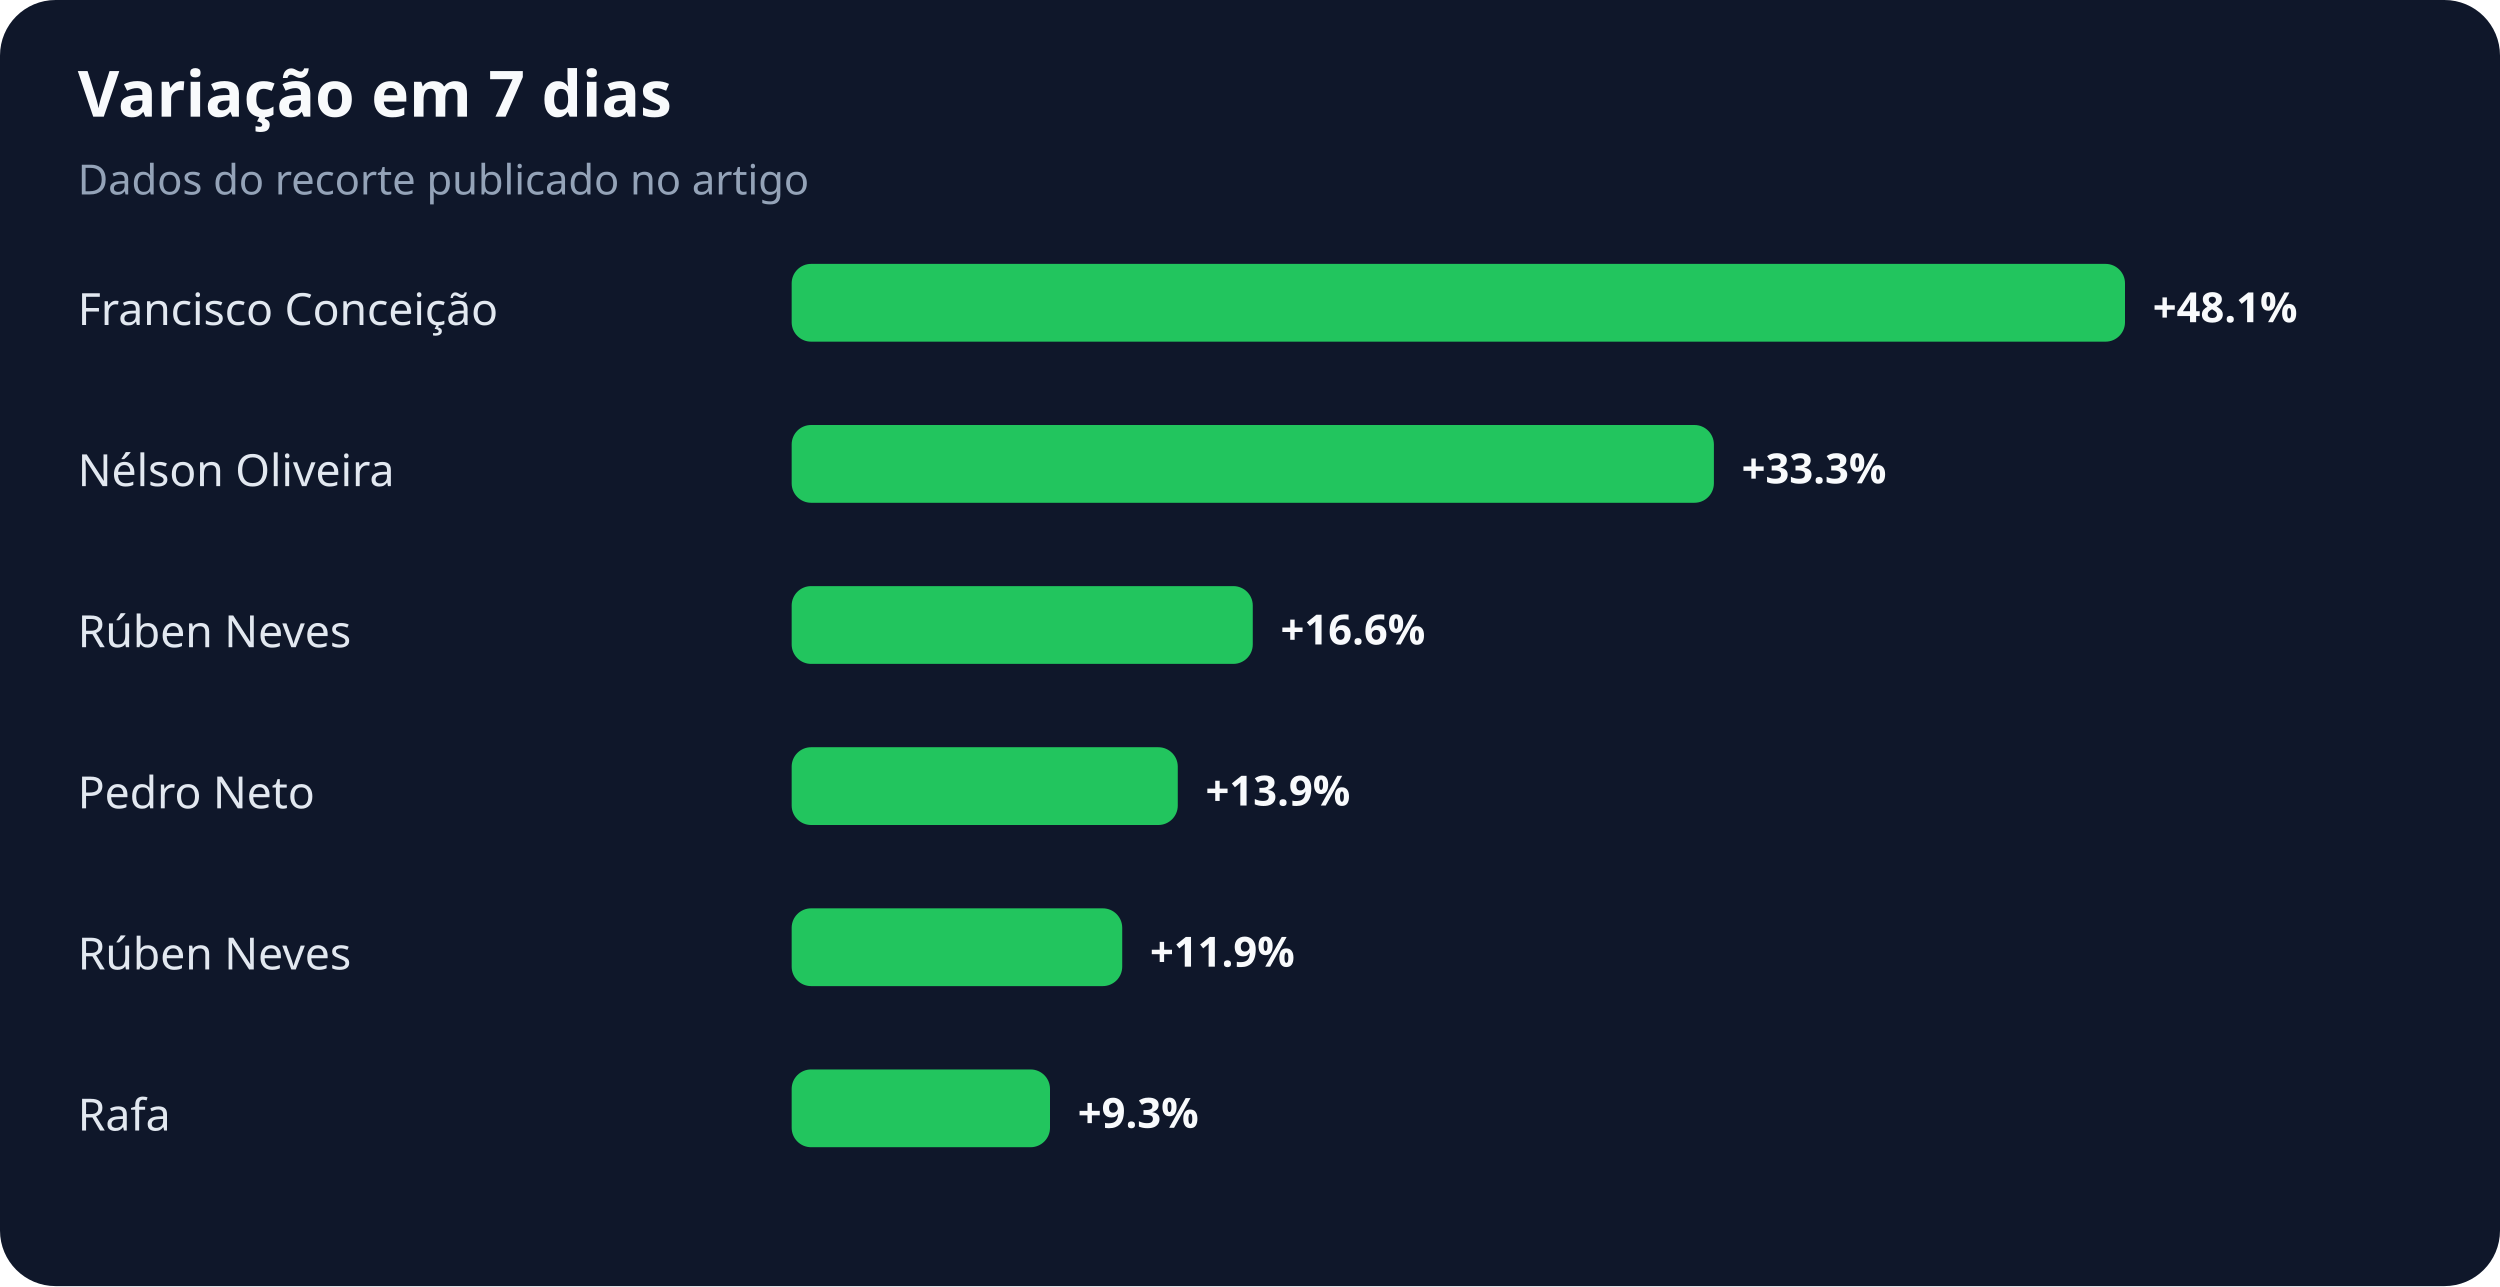
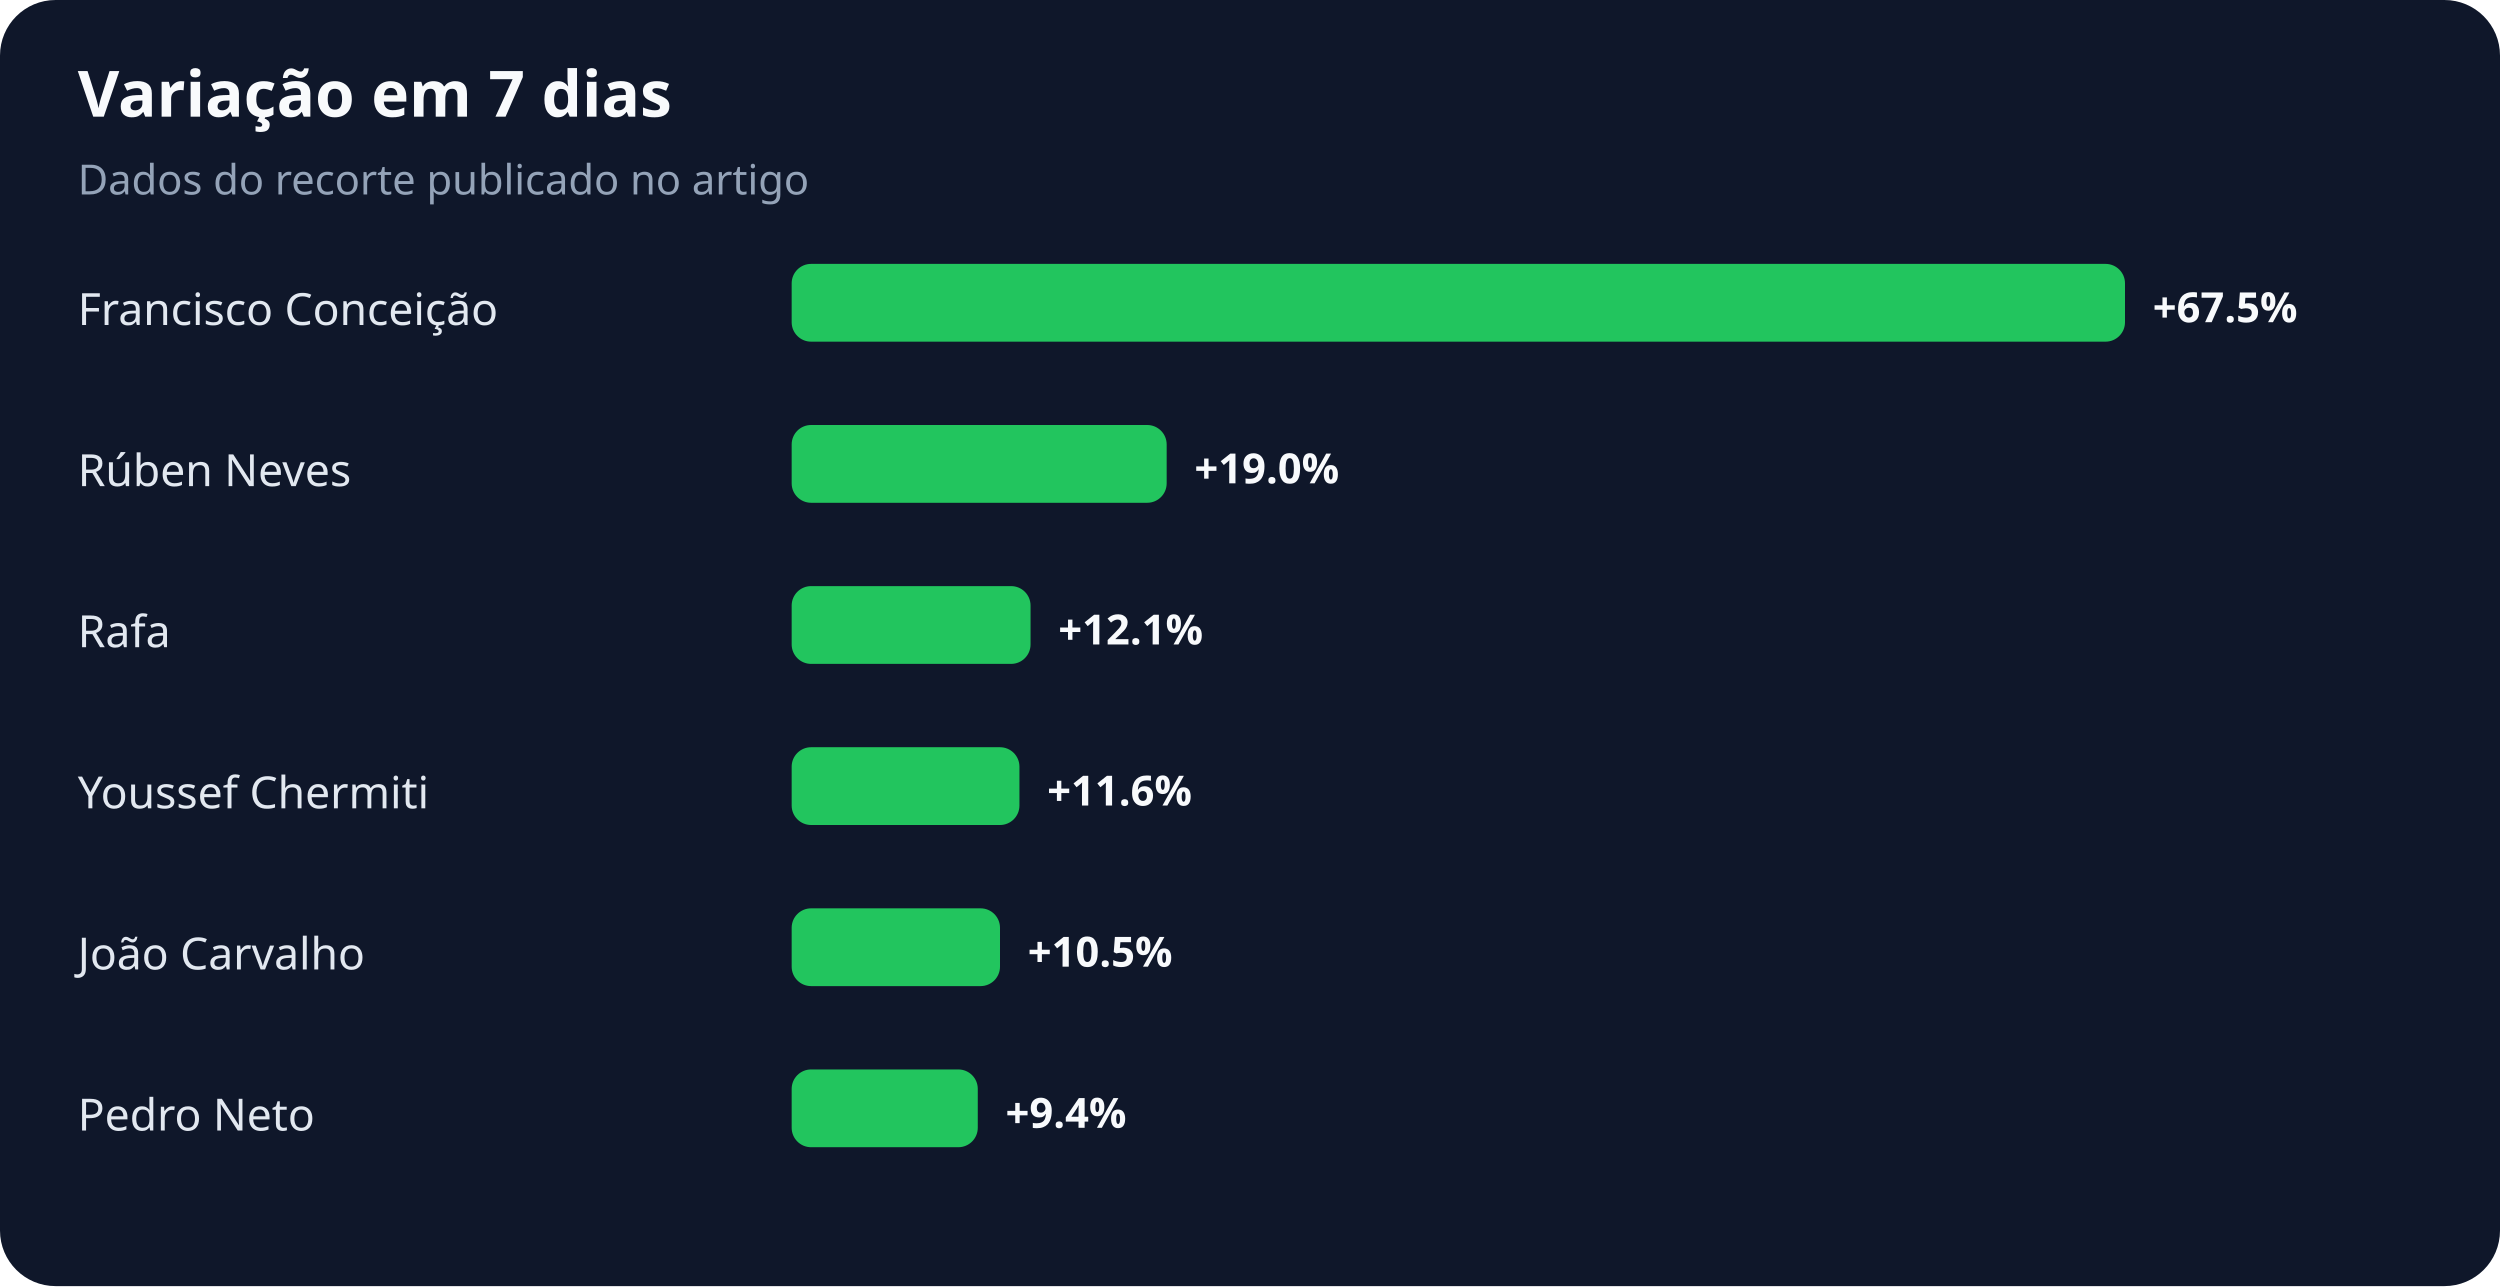
<svg xmlns="http://www.w3.org/2000/svg" width="900" height="463" viewBox="0 0 900 463" role="img" aria-labelledby="title desc">
  <rect width="100%" height="100%" rx="20" fill="#0f172a" />
  <text x="28" y="42" fill="#f8fafc" font-family="system-ui,sans-serif" font-size="23" font-weight="700">Variação em 7 dias</text>
  <text x="28" y="70" fill="#94a3b8" font-family="system-ui,sans-serif" font-size="15">Dados do recorte publicado no artigo</text>
  <text x="28" y="117" fill="#e2e8f0" font-family="system-ui,sans-serif" font-size="16">Francisco Conceição</text>
  <rect x="285" y="95" width="480" height="28" rx="7" fill="#22c55e" />
-   <text x="775" y="116" fill="#f8fafc" font-family="system-ui,sans-serif" font-size="15" font-weight="700">+48.1%</text>
-   <text x="28" y="175" fill="#e2e8f0" font-family="system-ui,sans-serif" font-size="16">Nélson Oliveira</text>
-   <rect x="285" y="153" width="332" height="28" rx="7" fill="#22c55e" />
-   <text x="627" y="174" fill="#f8fafc" font-family="system-ui,sans-serif" font-size="15" font-weight="700">+33.3%</text>
-   <text x="28" y="233" fill="#e2e8f0" font-family="system-ui,sans-serif" font-size="16">Rúben Neves</text>
-   <rect x="285" y="211" width="166" height="28" rx="7" fill="#22c55e" />
-   <text x="461" y="232" fill="#f8fafc" font-family="system-ui,sans-serif" font-size="15" font-weight="700">+16.6%</text>
-   <text x="28" y="291" fill="#e2e8f0" font-family="system-ui,sans-serif" font-size="16">Pedro Neto</text>
-   <rect x="285" y="269" width="139" height="28" rx="7" fill="#22c55e" />
-   <text x="434" y="290" fill="#f8fafc" font-family="system-ui,sans-serif" font-size="15" font-weight="700">+13.9%</text>
-   <text x="28" y="349" fill="#e2e8f0" font-family="system-ui,sans-serif" font-size="16">Rúben Neves</text>
-   <rect x="285" y="327" width="119" height="28" rx="7" fill="#22c55e" />
-   <text x="414" y="348" fill="#f8fafc" font-family="system-ui,sans-serif" font-size="15" font-weight="700">+11.9%</text>
-   <text x="28" y="407" fill="#e2e8f0" font-family="system-ui,sans-serif" font-size="16">Rafa</text>
-   <rect x="285" y="385" width="93" height="28" rx="7" fill="#22c55e" />
-   <text x="388" y="406" fill="#f8fafc" font-family="system-ui,sans-serif" font-size="15" font-weight="700">+9.3%</text>
+   <text x="775" y="116" fill="#f8fafc" font-family="system-ui,sans-serif" font-size="15" font-weight="700">+67.5%</text>
+   <text x="28" y="175" fill="#e2e8f0" font-family="system-ui,sans-serif" font-size="16">Rúben Neves</text>
+   <rect x="285" y="153" width="135" height="28" rx="7" fill="#22c55e" />
+   <text x="430" y="174" fill="#f8fafc" font-family="system-ui,sans-serif" font-size="15" font-weight="700">+19.0%</text>
+   <text x="28" y="233" fill="#e2e8f0" font-family="system-ui,sans-serif" font-size="16">Rafa</text>
+   <rect x="285" y="211" width="86" height="28" rx="7" fill="#22c55e" />
+   <text x="381" y="232" fill="#f8fafc" font-family="system-ui,sans-serif" font-size="15" font-weight="700">+12.1%</text>
+   <text x="28" y="291" fill="#e2e8f0" font-family="system-ui,sans-serif" font-size="16">Youssef Chermiti</text>
+   <rect x="285" y="269" width="82" height="28" rx="7" fill="#22c55e" />
+   <text x="377" y="290" fill="#f8fafc" font-family="system-ui,sans-serif" font-size="15" font-weight="700">+11.6%</text>
+   <text x="28" y="349" fill="#e2e8f0" font-family="system-ui,sans-serif" font-size="16">João Carvalho</text>
+   <rect x="285" y="327" width="75" height="28" rx="7" fill="#22c55e" />
+   <text x="370" y="348" fill="#f8fafc" font-family="system-ui,sans-serif" font-size="15" font-weight="700">+10.5%</text>
+   <text x="28" y="407" fill="#e2e8f0" font-family="system-ui,sans-serif" font-size="16">Pedro Neto</text>
+   <rect x="285" y="385" width="67" height="28" rx="7" fill="#22c55e" />
+   <text x="362" y="406" fill="#f8fafc" font-family="system-ui,sans-serif" font-size="15" font-weight="700">+9.4%</text>
</svg>
